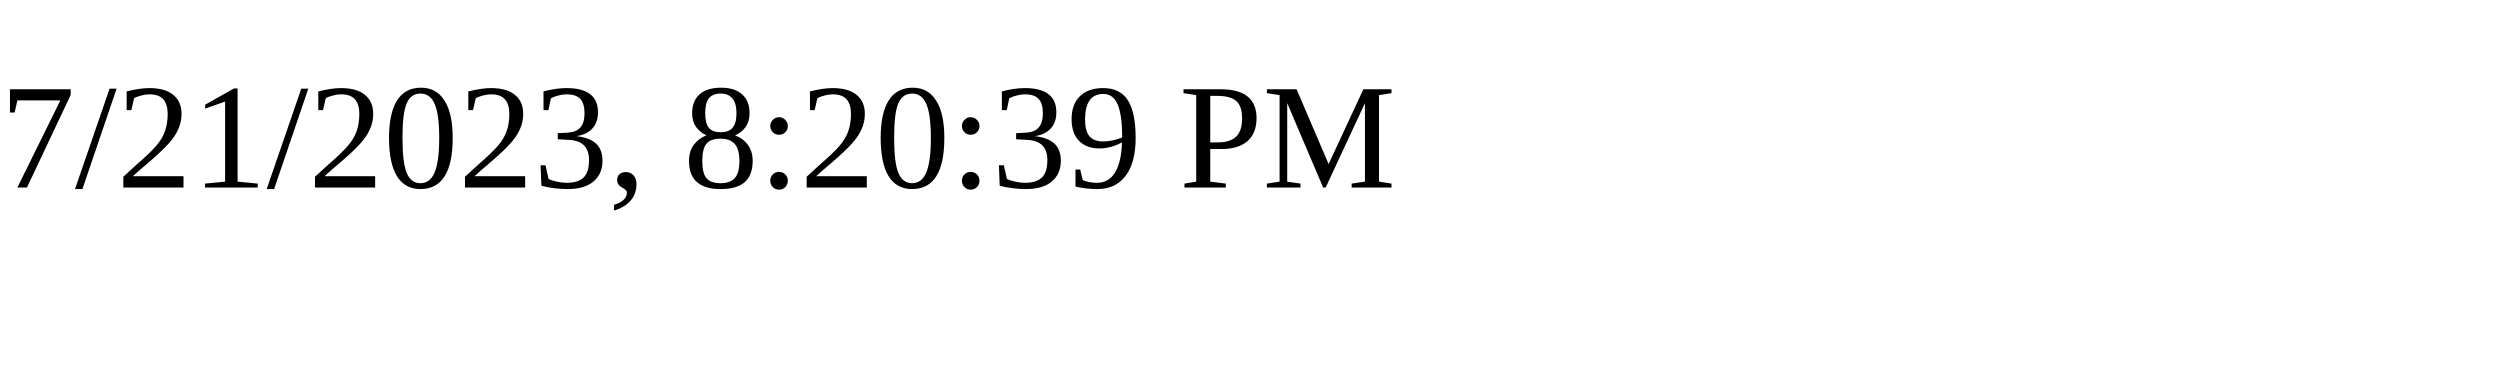
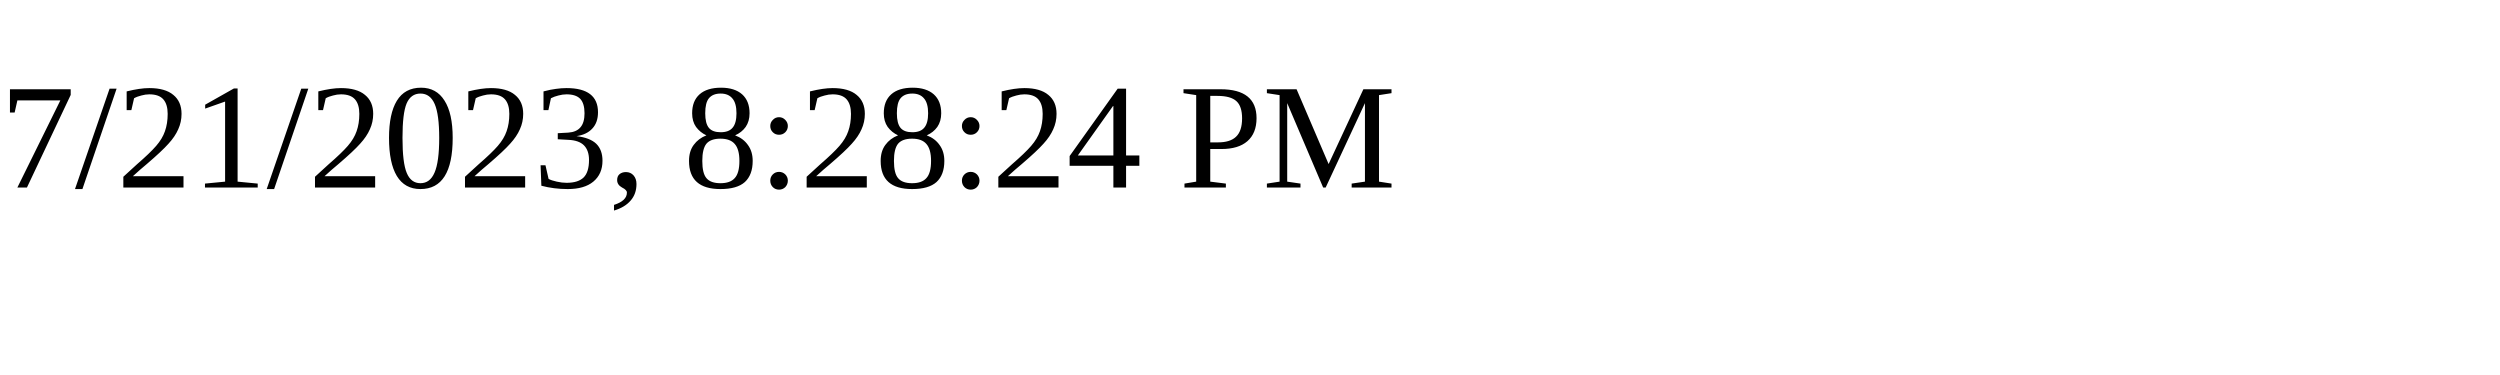
<svg xmlns="http://www.w3.org/2000/svg" height="30" width="200">
-   <text x="0" y="15">7/21/2023, 8:20:39 PM</text>
+   <text x="0" y="15">7/21/2023, 8:28:24 PM</text>
</svg>
